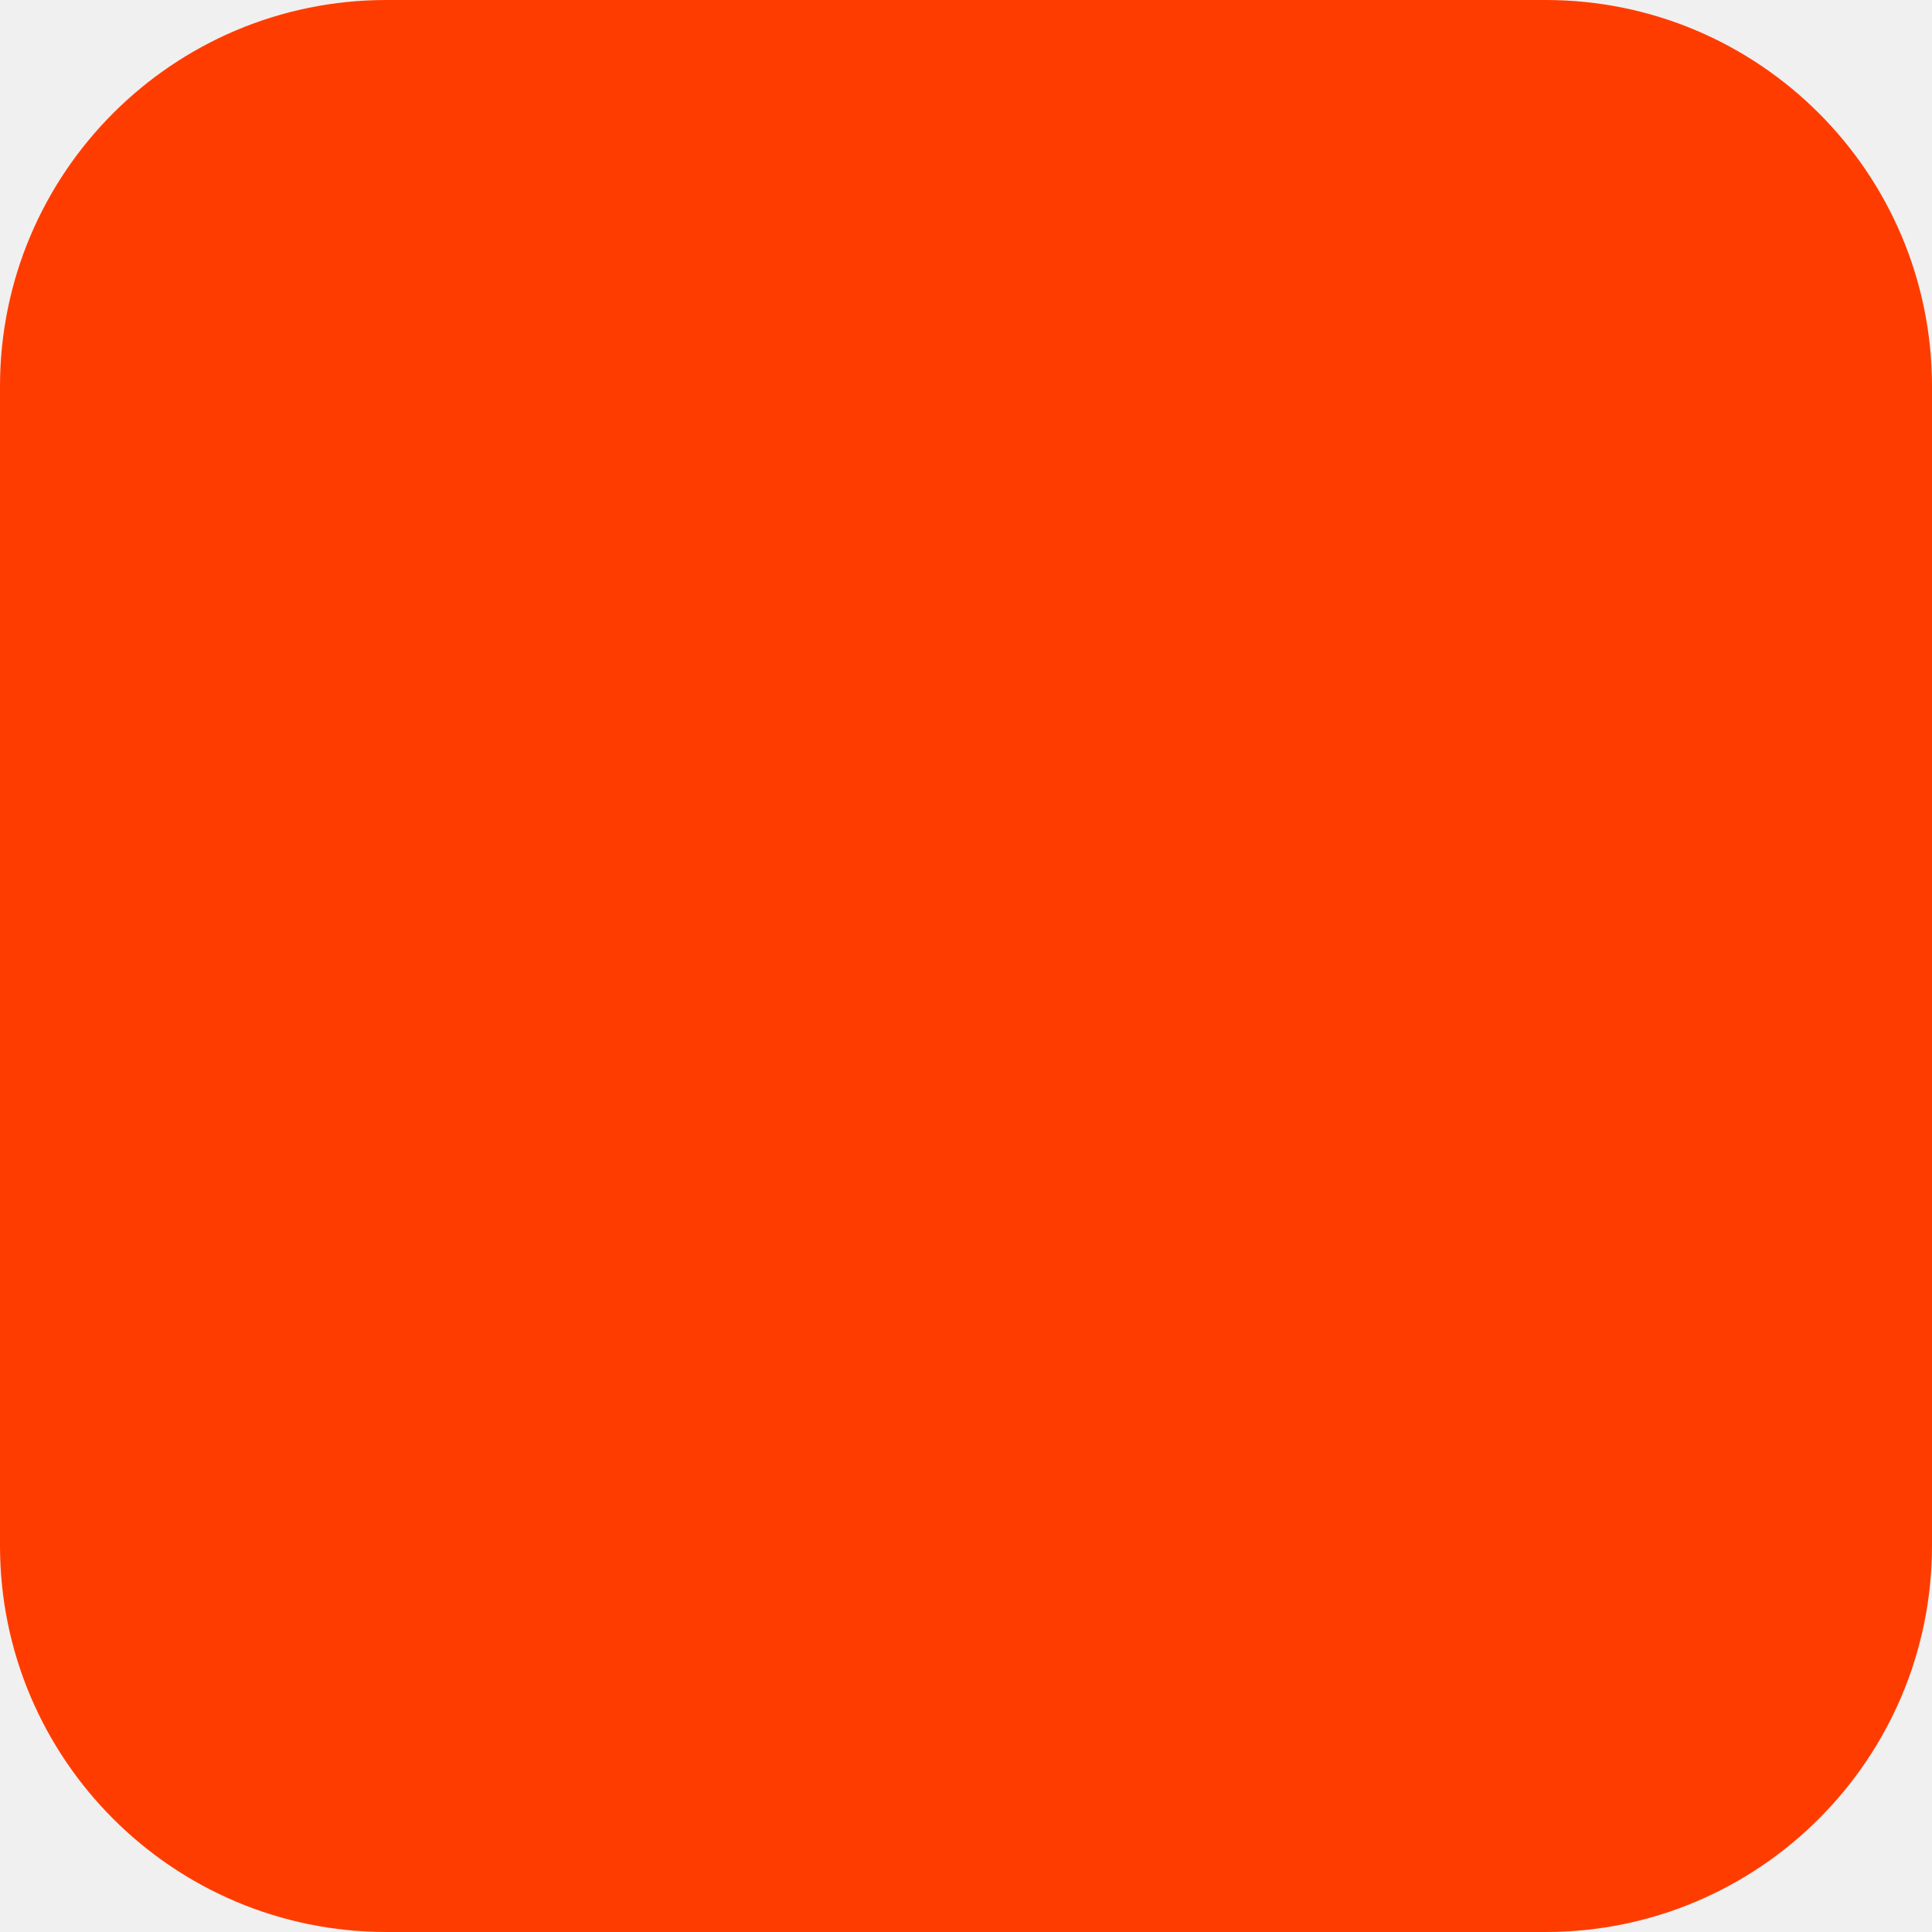
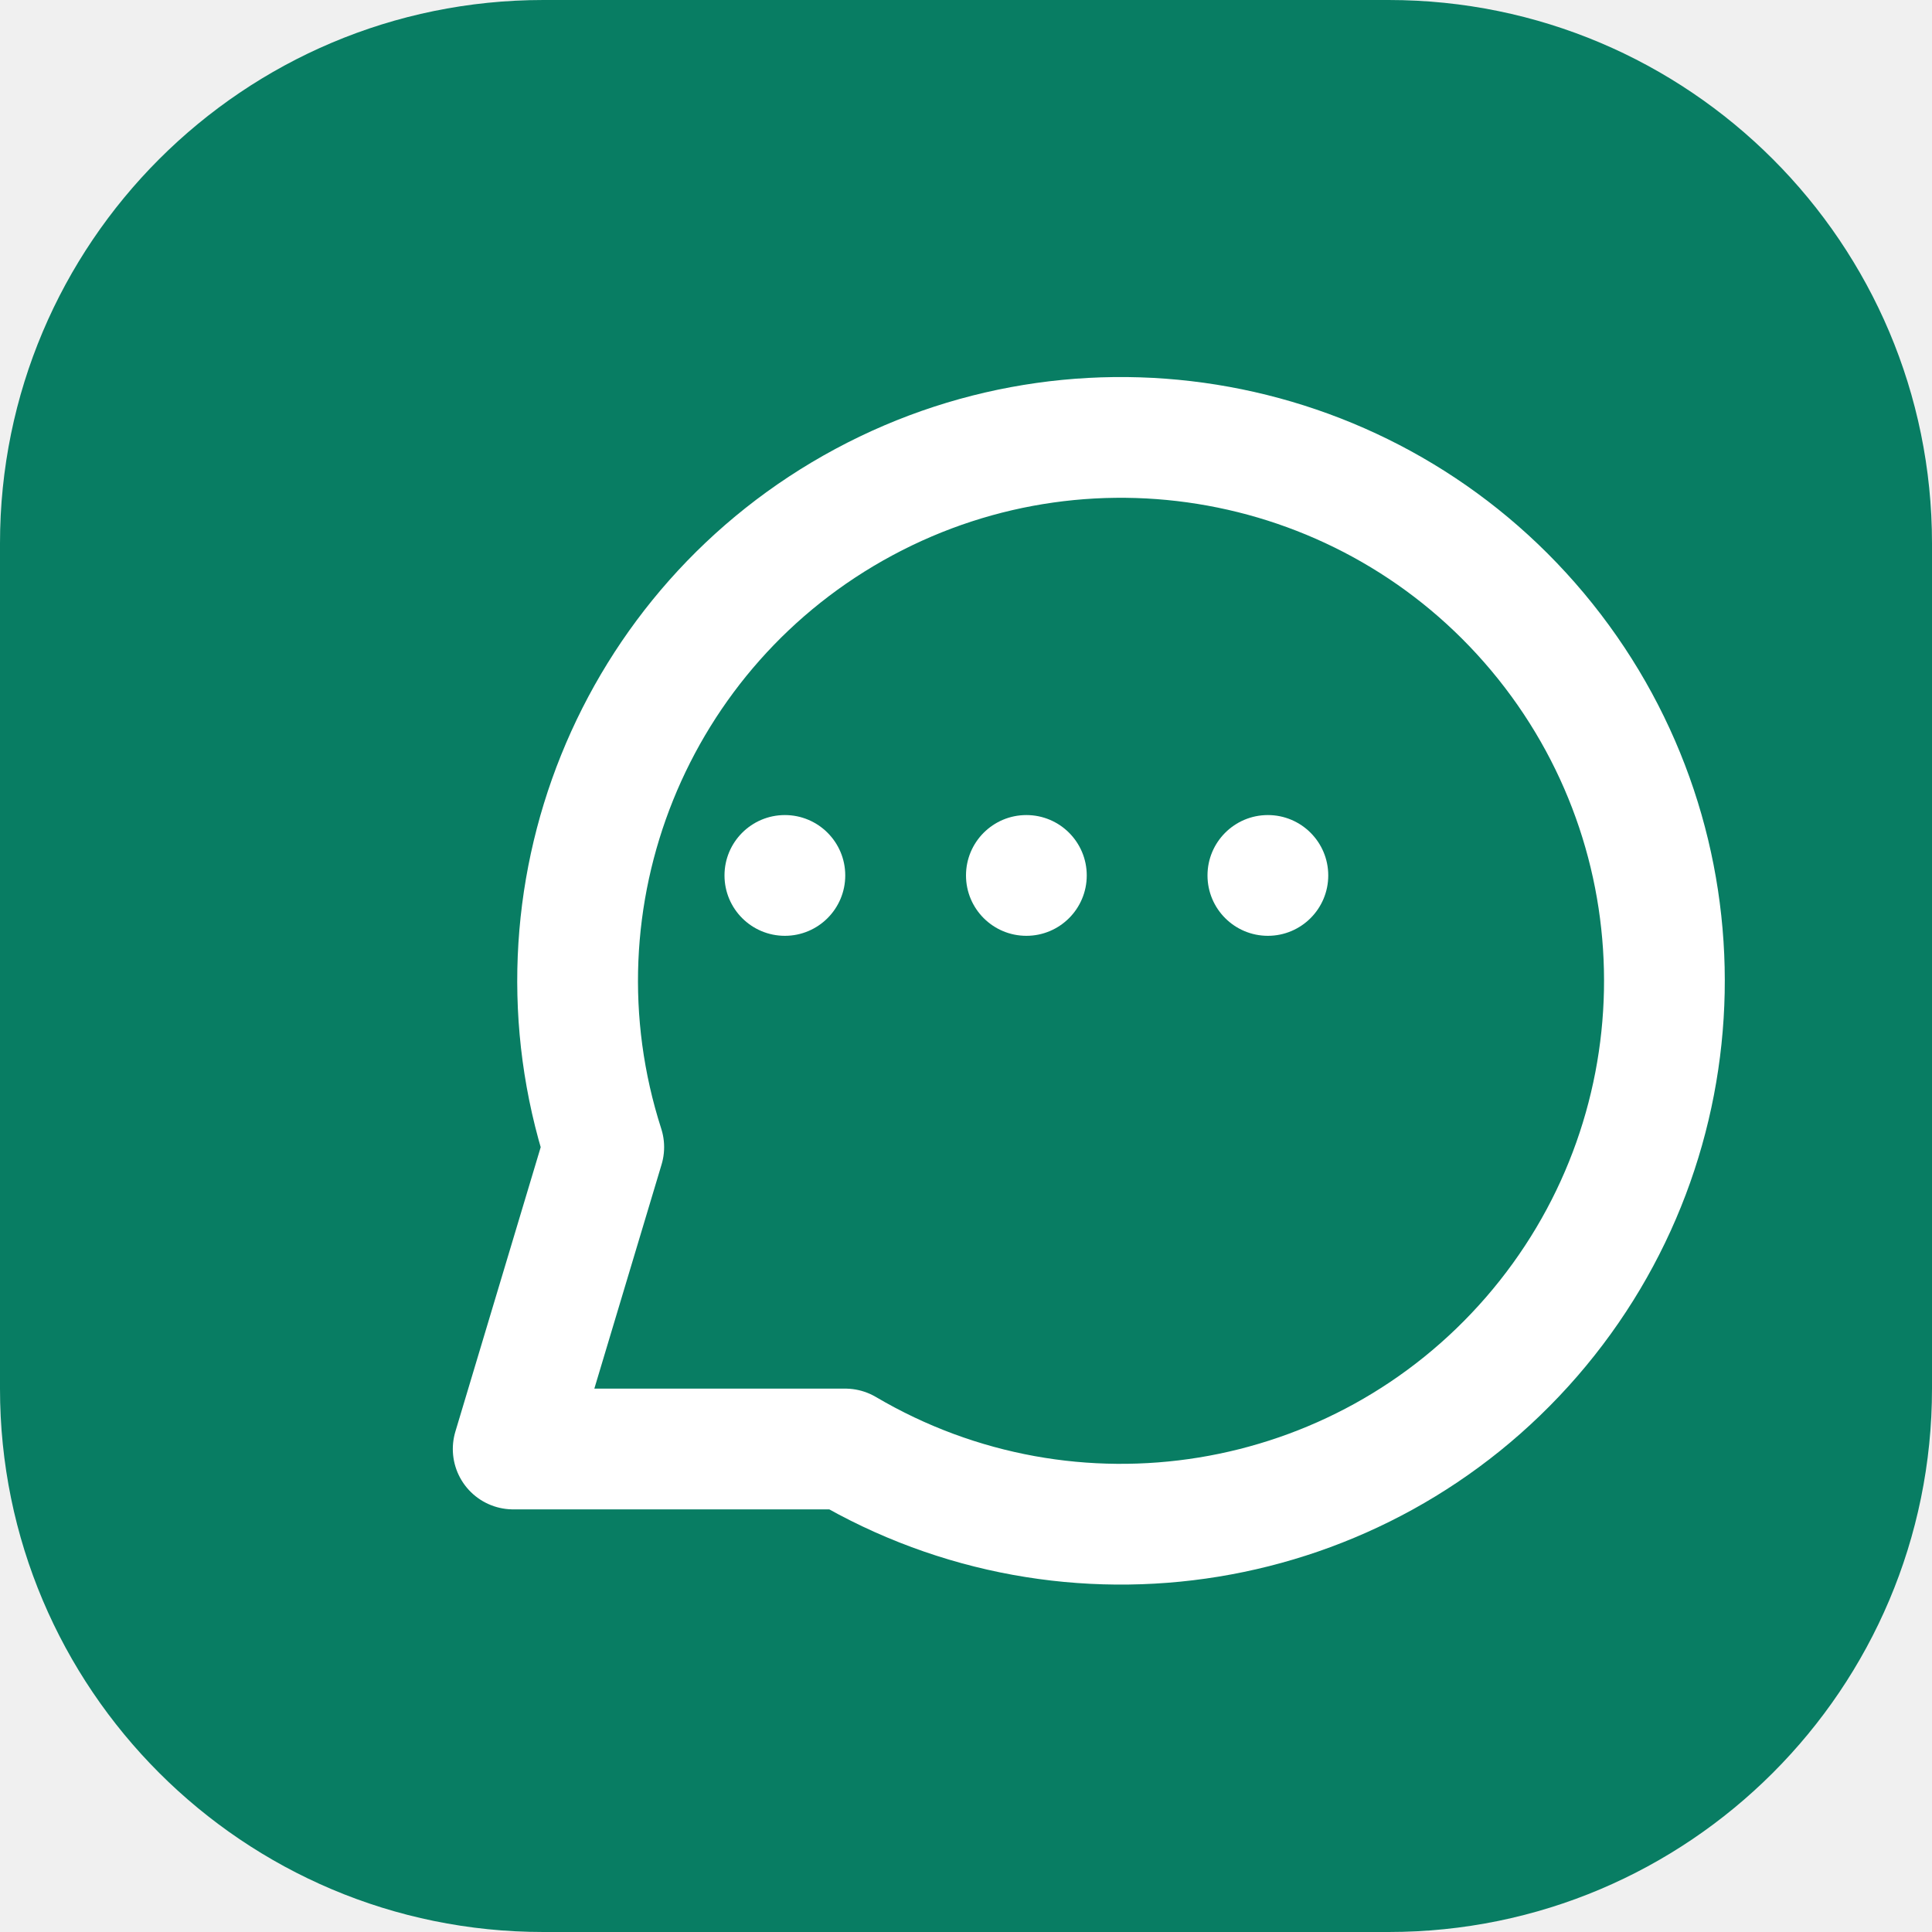
- <svg xmlns="http://www.w3.org/2000/svg" width="180" height="180" viewBox="0 0 180 180" fill="none">
-   <rect width="180" height="180" rx="36" fill="#FF3C00" />
+ <svg xmlns="http://www.w3.org/2000/svg" viewBox="0 0 64 64">
+   <rect width="64" height="64" rx="18" fill="#087d63" />
+   <path d="M17 48l3-10a18 18 0 1 1 8 10z" fill="none" stroke="#fff" stroke-width="4" stroke-linejoin="round" />
+   <circle cx="26" cy="29" r="2" fill="#fff" />
+   <circle cx="34" cy="29" r="2" fill="#fff" />
+   <circle cx="42" cy="29" r="2" fill="#fff" />
</svg>
